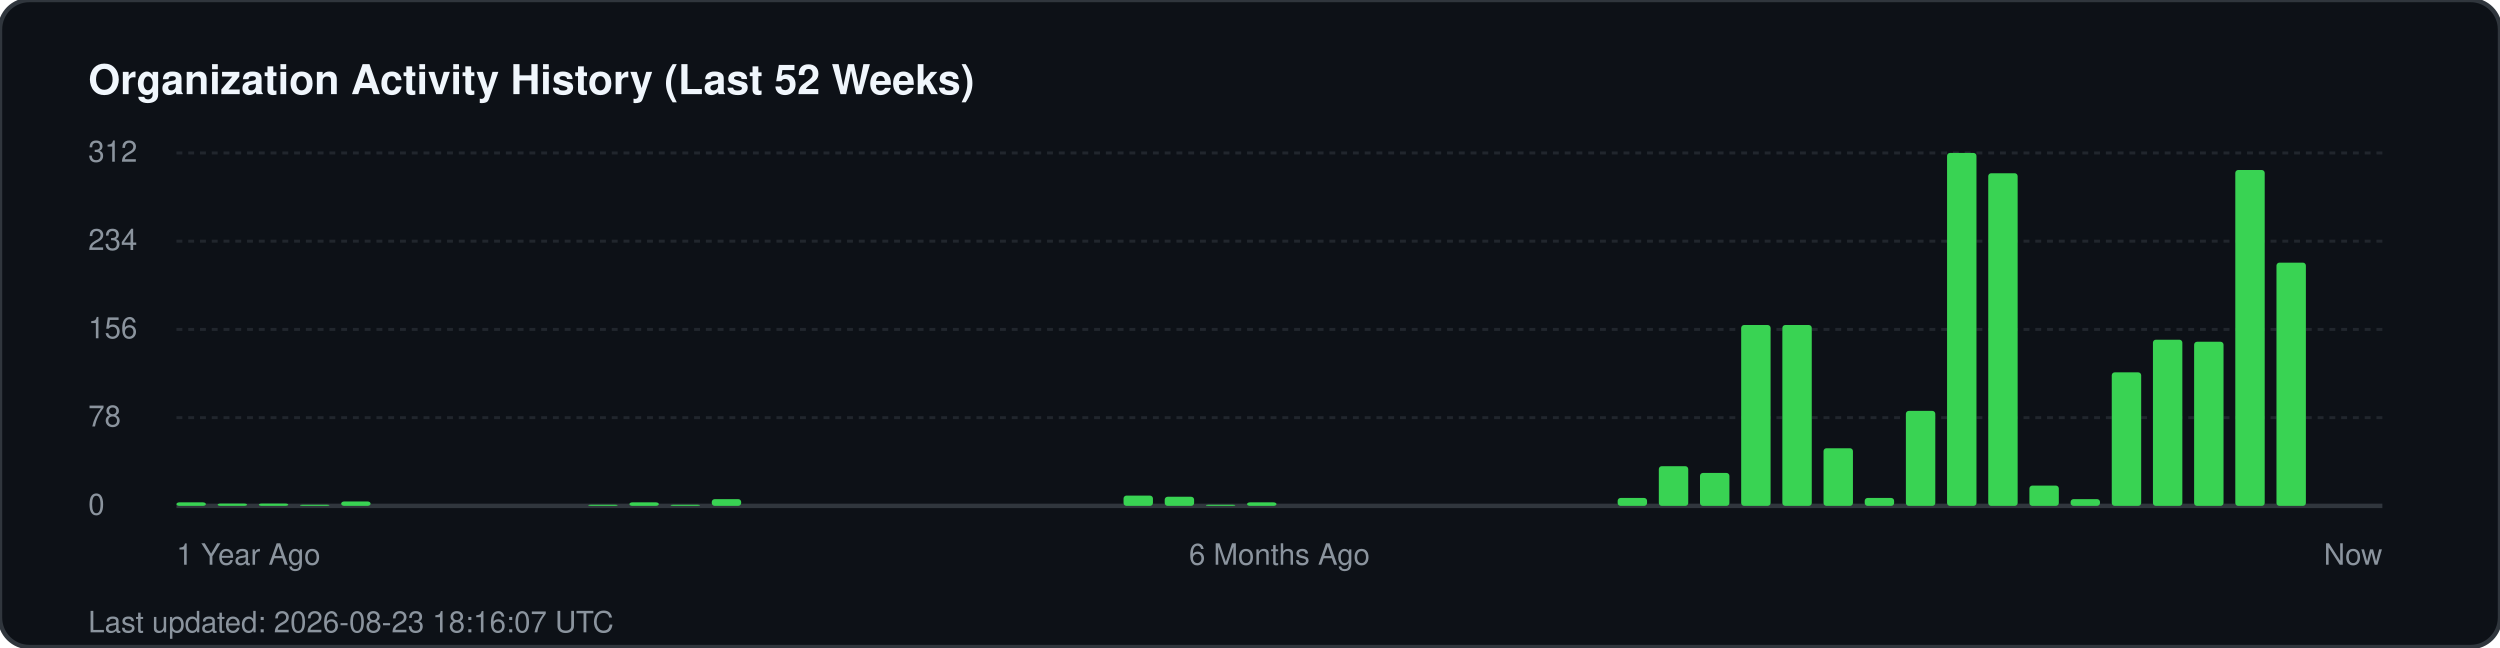
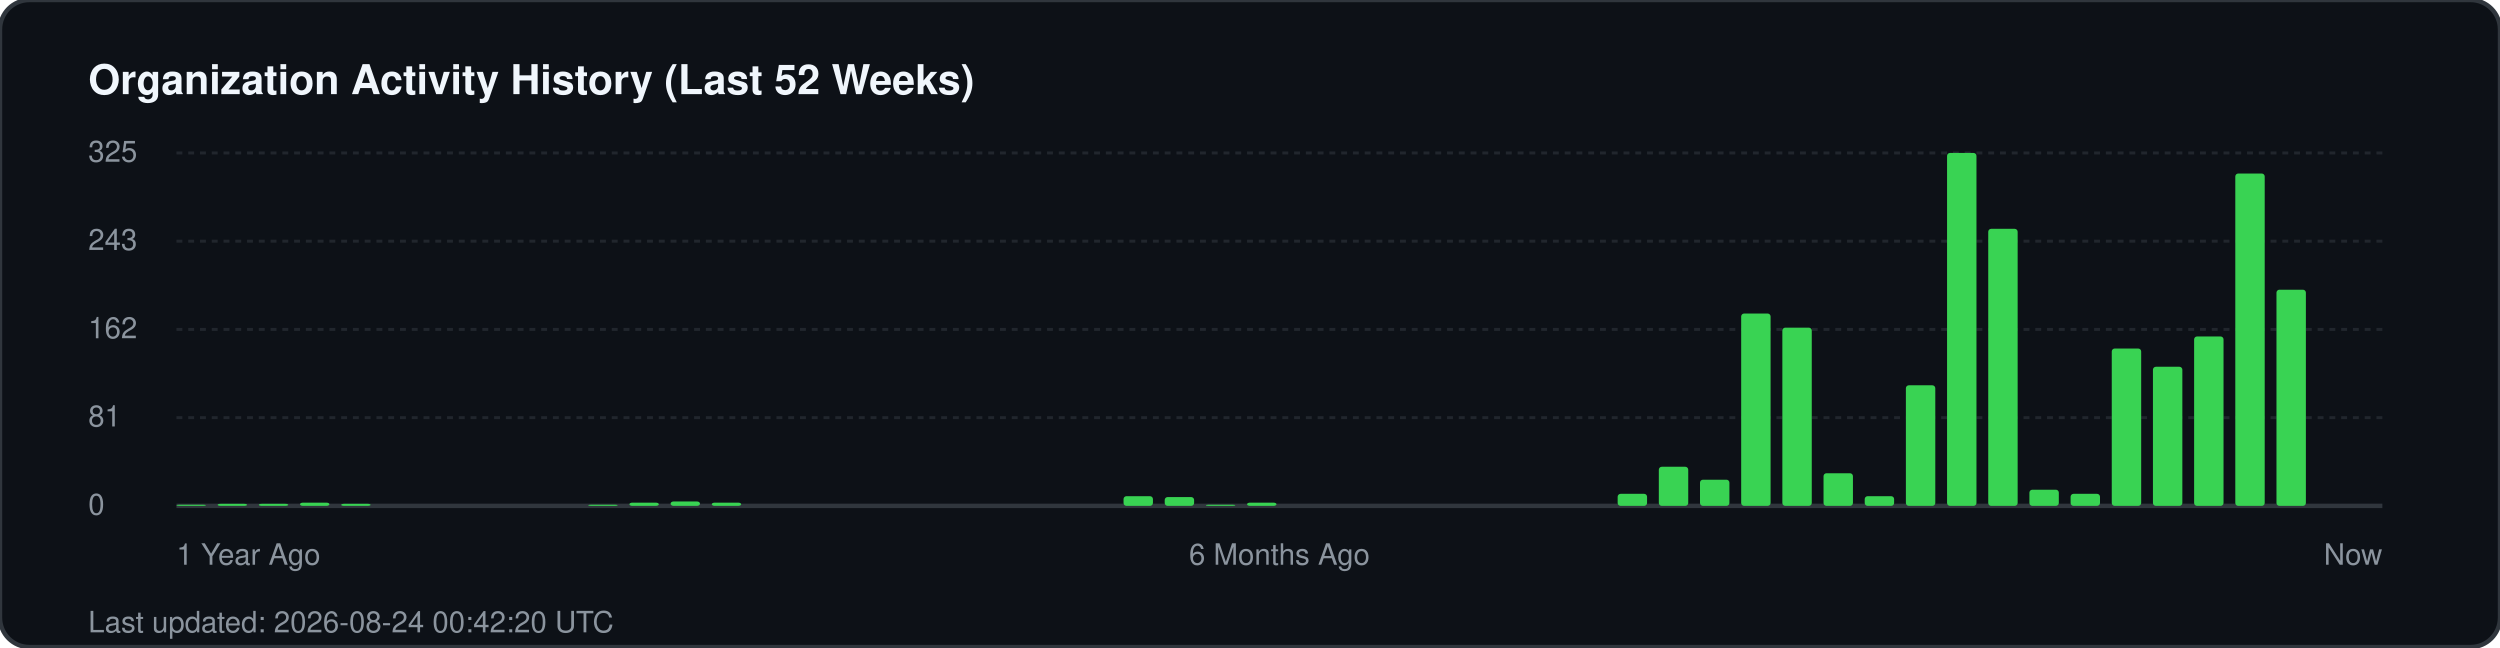
<svg xmlns="http://www.w3.org/2000/svg" width="850" height="220" viewBox="0 0 850 220" fill="none">
  <rect width="850" height="220" rx="10" fill="#0d1117" stroke="#30363d" stroke-width="1.5" />
  <text x="30" y="32" fill="#f0f6fc" font-family="-apple-system, BlinkMacSystemFont, 'Segoe UI', Helvetica, Arial, sans-serif" font-size="14" font-weight="700">Organization Activity History (Last 52 Weeks)</text>
  <g fill="#8b949e" font-family="-apple-system, BlinkMacSystemFont, 'Segoe UI', Helvetica, Arial, sans-serif" font-size="10">
-     <text x="30" y="55">312</text>
+     <text x="30" y="55">325</text>
    <line x1="60" y1="52" x2="810" y2="52" stroke="#21262d" stroke-width="1" stroke-dasharray="2 2" />
-     <text x="30" y="85">234</text>
+     <text x="30" y="85">243</text>
    <line x1="60" y1="82" x2="810" y2="82" stroke="#21262d" stroke-width="1" stroke-dasharray="2 2" />
-     <text x="30" y="115">156</text>
+     <text x="30" y="115">162</text>
    <line x1="60" y1="112" x2="810" y2="112" stroke="#21262d" stroke-width="1" stroke-dasharray="2 2" />
-     <text x="30" y="145">78</text>
+     <text x="30" y="145">81</text>
    <line x1="60" y1="142" x2="810" y2="142" stroke="#21262d" stroke-width="1" stroke-dasharray="2 2" />
    <text x="30" y="175">0</text>
    <line x1="60" y1="172" x2="810" y2="172" stroke="#30363d" stroke-width="1.5" />
  </g>
  <g transform="translate(60, 0)">
-     <rect x="0.0" y="170.8" width="10" height="1.2" fill="#39d353" rx="1" />
-     <rect x="14.0" y="171.2" width="10" height="0.8" fill="#39d353" rx="1" />
-     <rect x="28.0" y="171.2" width="10" height="0.8" fill="#39d353" rx="1" />
-     <rect x="42.0" y="171.6" width="10" height="0.4" fill="#39d353" rx="1" />
-     <rect x="56.0" y="170.5" width="10" height="1.5" fill="#39d353" rx="1" />
+     <rect x="0.0" y="171.6" width="10" height="0.4" fill="#39d353" rx="1" />
+     <rect x="14.0" y="171.3" width="10" height="0.7" fill="#39d353" rx="1" />
+     <rect x="28.0" y="171.3" width="10" height="0.7" fill="#39d353" rx="1" />
+     <rect x="42.0" y="170.9" width="10" height="1.1" fill="#39d353" rx="1" />
+     <rect x="56.0" y="171.3" width="10" height="0.7" fill="#39d353" rx="1" />
    <rect x="140.0" y="171.6" width="10" height="0.4" fill="#39d353" rx="1" />
-     <rect x="154.0" y="170.8" width="10" height="1.2" fill="#39d353" rx="1" />
-     <rect x="168.0" y="171.6" width="10" height="0.4" fill="#39d353" rx="1" />
-     <rect x="182.0" y="169.7" width="10" height="2.3" fill="#39d353" rx="1" />
-     <rect x="322.0" y="168.5" width="10" height="3.5" fill="#39d353" rx="1" />
-     <rect x="336.0" y="168.9" width="10" height="3.1" fill="#39d353" rx="1" />
+     <rect x="154.0" y="170.9" width="10" height="1.1" fill="#39d353" rx="1" />
+     <rect x="168.0" y="170.5" width="10" height="1.5" fill="#39d353" rx="1" />
+     <rect x="182.0" y="170.9" width="10" height="1.1" fill="#39d353" rx="1" />
+     <rect x="322.0" y="168.7" width="10" height="3.3" fill="#39d353" rx="1" />
+     <rect x="336.0" y="169.0" width="10" height="3.0" fill="#39d353" rx="1" />
    <rect x="350.0" y="171.6" width="10" height="0.4" fill="#39d353" rx="1" />
-     <rect x="364.0" y="170.8" width="10" height="1.2" fill="#39d353" rx="1" />
-     <rect x="490.0" y="169.3" width="10" height="2.7" fill="#39d353" rx="1" />
-     <rect x="504.0" y="158.5" width="10" height="13.5" fill="#39d353" rx="1" />
-     <rect x="518.0" y="160.8" width="10" height="11.2" fill="#39d353" rx="1" />
-     <rect x="532.0" y="110.5" width="10" height="61.5" fill="#39d353" rx="1" />
-     <rect x="546.0" y="110.5" width="10" height="61.5" fill="#39d353" rx="1" />
-     <rect x="560.0" y="152.4" width="10" height="19.6" fill="#39d353" rx="1" />
-     <rect x="574.0" y="169.3" width="10" height="2.7" fill="#39d353" rx="1" />
-     <rect x="588.0" y="139.7" width="10" height="32.3" fill="#39d353" rx="1" />
+     <rect x="364.0" y="170.9" width="10" height="1.1" fill="#39d353" rx="1" />
+     <rect x="490.0" y="167.9" width="10" height="4.1" fill="#39d353" rx="1" />
+     <rect x="504.0" y="158.7" width="10" height="13.3" fill="#39d353" rx="1" />
+     <rect x="518.0" y="163.1" width="10" height="8.9" fill="#39d353" rx="1" />
+     <rect x="532.0" y="106.6" width="10" height="65.4" fill="#39d353" rx="1" />
+     <rect x="546.0" y="111.4" width="10" height="60.6" fill="#39d353" rx="1" />
+     <rect x="560.0" y="160.9" width="10" height="11.1" fill="#39d353" rx="1" />
+     <rect x="574.0" y="168.7" width="10" height="3.3" fill="#39d353" rx="1" />
+     <rect x="588.0" y="131.0" width="10" height="41.0" fill="#39d353" rx="1" />
    <rect x="602.0" y="52.0" width="10" height="120.0" fill="#39d353" rx="1" />
-     <rect x="616.0" y="58.9" width="10" height="113.1" fill="#39d353" rx="1" />
-     <rect x="630.0" y="165.1" width="10" height="6.9" fill="#39d353" rx="1" />
-     <rect x="644.0" y="169.7" width="10" height="2.3" fill="#39d353" rx="1" />
-     <rect x="658.0" y="126.6" width="10" height="45.4" fill="#39d353" rx="1" />
-     <rect x="672.0" y="115.5" width="10" height="56.5" fill="#39d353" rx="1" />
-     <rect x="686.0" y="116.2" width="10" height="55.8" fill="#39d353" rx="1" />
-     <rect x="700.0" y="57.8" width="10" height="114.2" fill="#39d353" rx="1" />
-     <rect x="714.0" y="89.3" width="10" height="82.7" fill="#39d353" rx="1" />
+     <rect x="616.0" y="77.8" width="10" height="94.2" fill="#39d353" rx="1" />
+     <rect x="630.0" y="166.5" width="10" height="5.5" fill="#39d353" rx="1" />
+     <rect x="644.0" y="167.9" width="10" height="4.1" fill="#39d353" rx="1" />
+     <rect x="658.0" y="118.5" width="10" height="53.5" fill="#39d353" rx="1" />
+     <rect x="672.0" y="124.7" width="10" height="47.3" fill="#39d353" rx="1" />
+     <rect x="686.0" y="114.4" width="10" height="57.6" fill="#39d353" rx="1" />
+     <rect x="700.0" y="59.0" width="10" height="113.0" fill="#39d353" rx="1" />
+     <rect x="714.0" y="98.5" width="10" height="73.5" fill="#39d353" rx="1" />
  </g>
  <g transform="translate(60, 192)" fill="#8b949e" font-family="-apple-system, BlinkMacSystemFont, 'Segoe UI', Helvetica, Arial, sans-serif" font-size="10">
    <text x="0">1 Year Ago</text>
    <text x="375" text-anchor="middle">6 Months Ago</text>
    <text x="750" text-anchor="end">Now</text>
  </g>
-   <text x="30" y="215" fill="#8b949e" font-family="-apple-system, BlinkMacSystemFont, 'Segoe UI', Helvetica, Arial, sans-serif" font-size="10">Last updated: 2026-08-23 18:16:07 UTC</text>
+   <text x="30" y="215" fill="#8b949e" font-family="-apple-system, BlinkMacSystemFont, 'Segoe UI', Helvetica, Arial, sans-serif" font-size="10">Last updated: 2026-08-24 00:42:20 UTC</text>
</svg>
